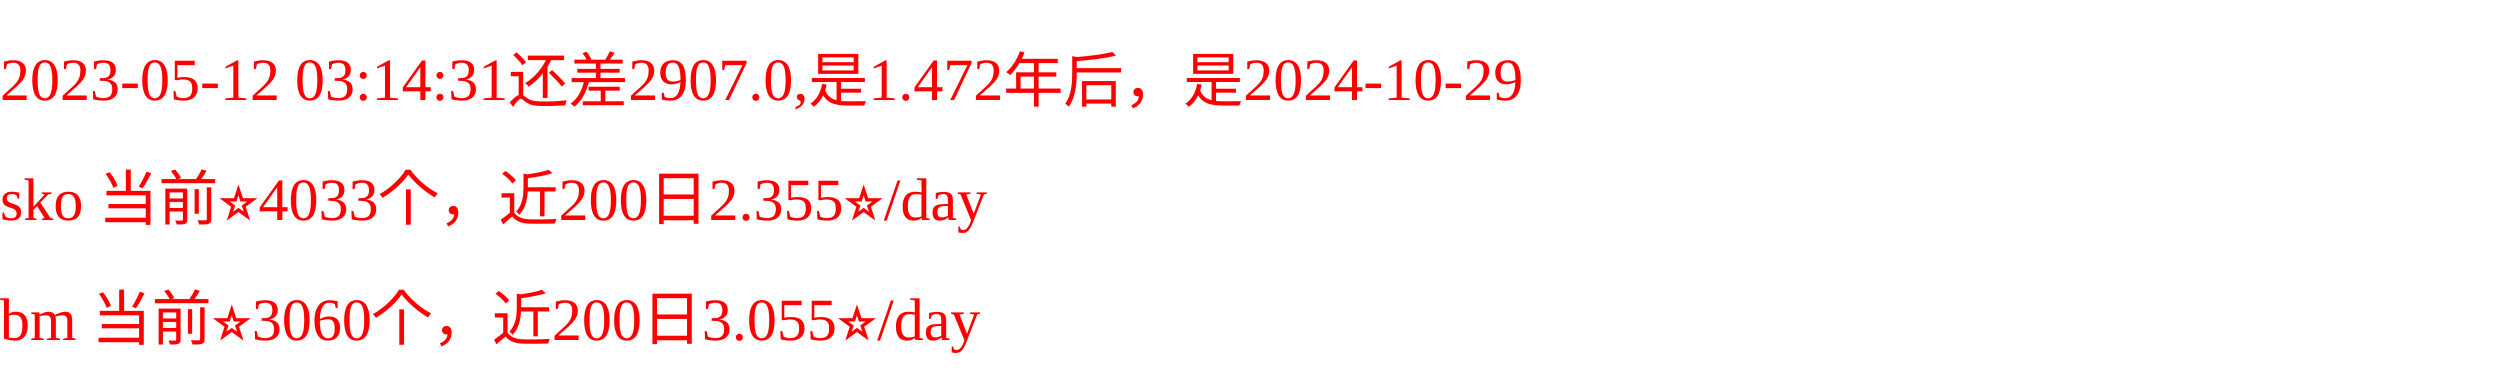
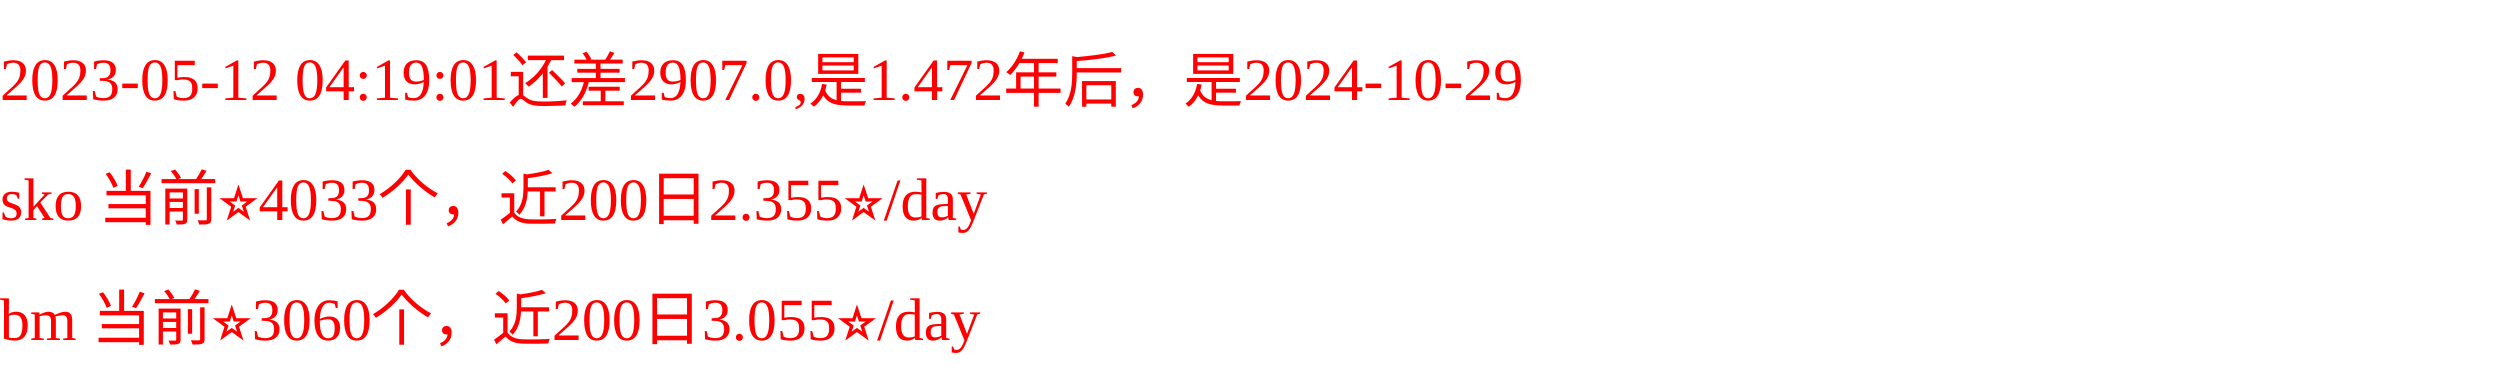
<svg xmlns="http://www.w3.org/2000/svg" width="500px" height="77px" fill="red">
-   <text y="20" fill="red">2023-05-12 03:14:31还差2907.0,是1.472年后，是2024-10-29</text>
+   <text y="20" fill="red">2023-05-12 04:19:01还差2907.0,是1.472年后，是2024-10-29</text>
  <text y="44" fill="red">sko 当前⭐️4033个，近200日2.355⭐️/day</text>
  <text y="68" fill="red">bm 当前⭐️3060个，近200日3.055⭐️/day</text>
</svg>
